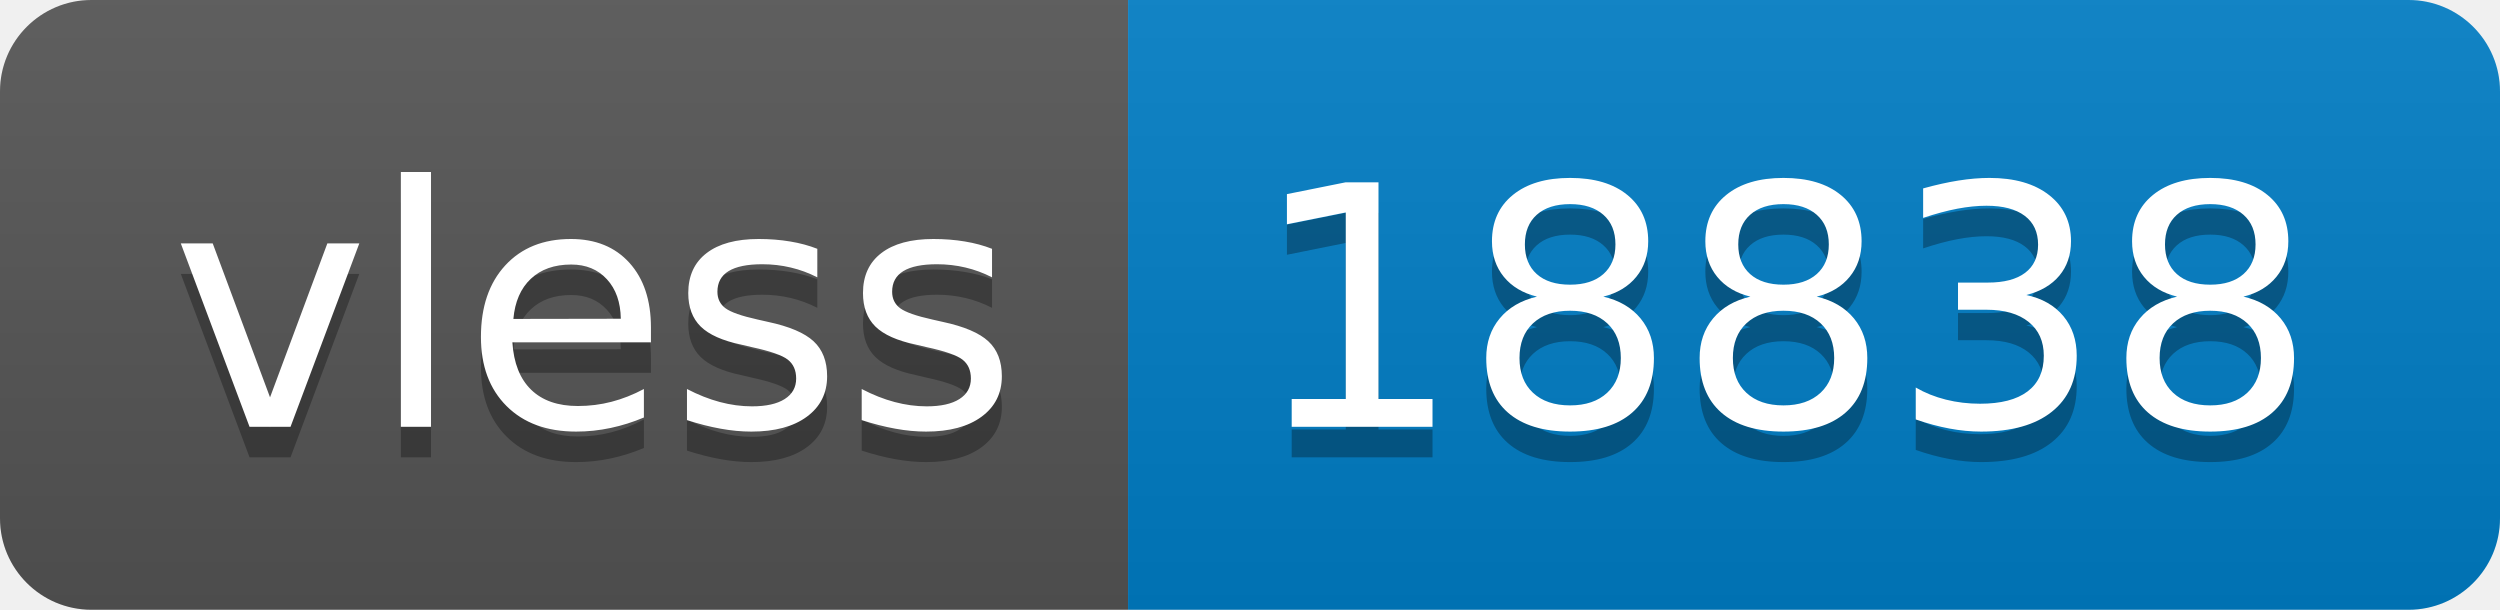
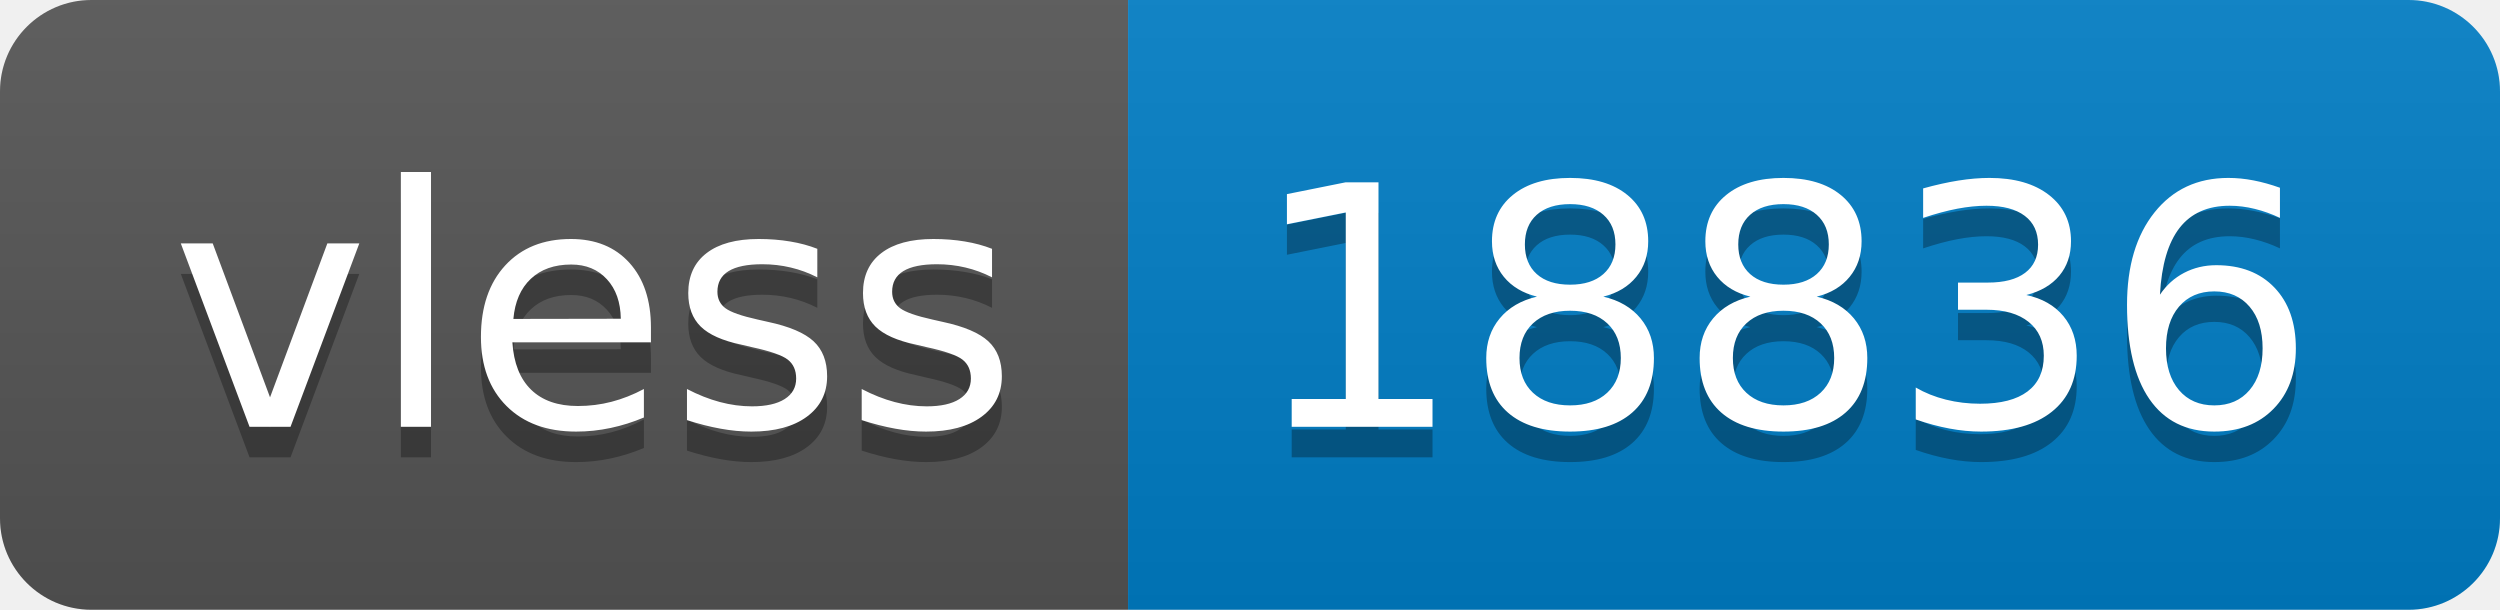
- <svg xmlns="http://www.w3.org/2000/svg" width="82" height="20" role="img" aria-label="vless: 18838">
+ <svg xmlns="http://www.w3.org/2000/svg" width="82" height="20" role="img" aria-label="vless: 18836">
  <linearGradient id="s" x2="0" y2="100%">
    <stop offset="0" stop-color="#bbb" stop-opacity=".1" />
    <stop offset="1" stop-opacity=".1" />
  </linearGradient>
  <clipPath id="r">
    <rect width="82" height="20" rx="3" fill="#fff" />
  </clipPath>
  <g clip-path="url(#r)">
    <rect width="37" height="20" fill="#555" />
    <rect x="37" width="45" height="20" fill="#007ec6" />
    <rect width="82" height="20" fill="url(#s)" />
  </g>
  <g fill="#fff" text-anchor="middle" font-family="Verdana,Geneva,DejaVu Sans,sans-serif" text-rendering="geometricPrecision" font-size="110">
    <text aria-hidden="true" x="195" y="150" fill="#010101" fill-opacity=".3" transform="scale(.1)" textLength="270">vless</text>
    <text x="195" y="140" transform="scale(.1)" fill="#fff" textLength="270">vless</text>
-     <text aria-hidden="true" x="585" y="150" fill="#010101" fill-opacity=".3" transform="scale(.1)" textLength="350">18838</text>
-     <text x="585" y="140" transform="scale(.1)" fill="#fff" textLength="350">18838</text>
+     <text aria-hidden="true" x="585" y="150" fill="#010101" fill-opacity=".3" transform="scale(.1)" textLength="350">18836</text>
+     <text x="585" y="140" transform="scale(.1)" fill="#fff" textLength="350">18836</text>
  </g>
</svg>
